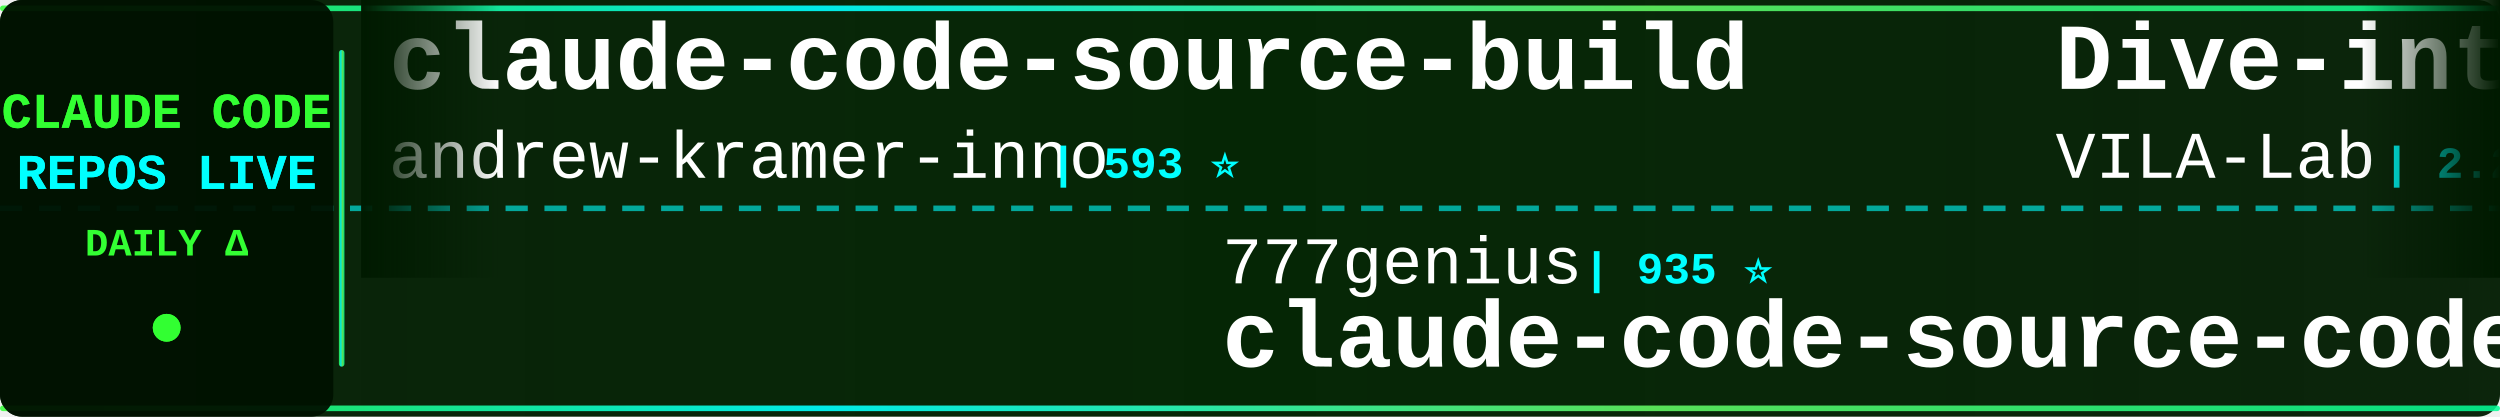
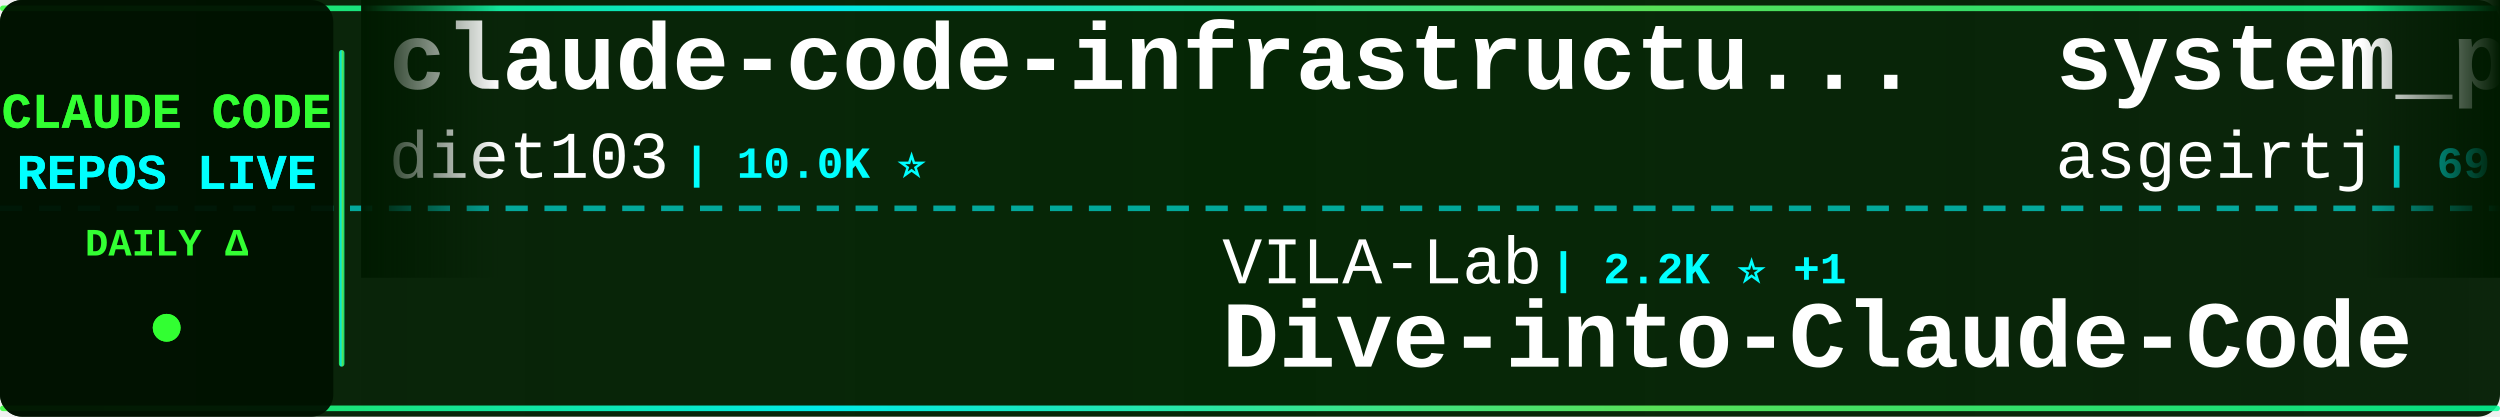
<svg xmlns="http://www.w3.org/2000/svg" width="900" height="150">
  <defs>
    <linearGradient id="tickerBg" x1="0%" y1="0%" x2="100%" y2="0%">
      <stop offset="0%" style="stop-color:#001a00;stop-opacity:0.95" />
      <stop offset="50%" style="stop-color:#002200;stop-opacity:0.98" />
      <stop offset="100%" style="stop-color:#001a00;stop-opacity:0.95" />
    </linearGradient>
    <linearGradient id="borderGrad" x1="0%" y1="0%" x2="100%" y2="0%">
      <stop offset="0%" style="stop-color:#33ff33;stop-opacity:0.85">
        <animate attributeName="stop-opacity" values="0.85;1;0.85" dur="2s" repeatCount="indefinite" />
      </stop>
      <stop offset="33%" style="stop-color:#00ffff;stop-opacity:0.9">
        <animate attributeName="stop-opacity" values="0.9;1;0.9" dur="2.2s" repeatCount="indefinite" />
      </stop>
      <stop offset="66%" style="stop-color:#66ff66;stop-opacity:0.85">
        <animate attributeName="stop-opacity" values="0.85;1;0.85" dur="1.8s" repeatCount="indefinite" />
      </stop>
      <stop offset="100%" style="stop-color:#00ff99;stop-opacity:0.85">
        <animate attributeName="stop-opacity" values="0.85;1;0.85" dur="2s" repeatCount="indefinite" />
      </stop>
    </linearGradient>
    <filter id="textGlow">
      <feGaussianBlur stdDeviation="0.1" result="coloredBlur" />
      <feMerge>
        <feMergeNode in="coloredBlur" />
        <feMergeNode in="SourceGraphic" />
      </feMerge>
    </filter>
    <filter id="metricGlow">
      <feGaussianBlur stdDeviation="0.2" result="coloredBlur" />
      <feMerge>
        <feMergeNode in="coloredBlur" />
        <feMergeNode in="SourceGraphic" />
      </feMerge>
    </filter>
    <linearGradient id="leftFade" x1="0%" y1="0%" x2="100%" y2="0%">
      <stop offset="0%" style="stop-color:#001a00;stop-opacity:1" />
      <stop offset="100%" style="stop-color:#001a00;stop-opacity:0" />
    </linearGradient>
    <linearGradient id="rightFade" x1="0%" y1="0%" x2="100%" y2="0%">
      <stop offset="0%" style="stop-color:#001a00;stop-opacity:0" />
      <stop offset="100%" style="stop-color:#001a00;stop-opacity:1" />
    </linearGradient>
  </defs>
  <rect width="900" height="150" fill="url(#tickerBg)" rx="8" />
  <rect x="0" y="2" width="900" height="2" fill="url(#borderGrad)" rx="1" />
  <rect x="0" y="146" width="900" height="2" fill="url(#borderGrad)" rx="1" />
  <line x1="0" y1="75" x2="900" y2="75" stroke="#00ffff" stroke-width="2" stroke-dasharray="8 6" opacity="0.6" />
  <rect x="0" y="0" width="120" height="150" fill="#001100" opacity="0.95" rx="8" />
  <text x="60" y="46" font-family="'Courier New', monospace" font-size="18" font-weight="bold" fill="#33ff33" text-anchor="middle" filter="url(#textGlow)">
    CLAUDE CODE
  </text>
  <text x="60" y="68" font-family="'Courier New', monospace" font-size="18" font-weight="bold" fill="#00ffff" text-anchor="middle" filter="url(#textGlow)">
    REPOS LIVE
  </text>
  <text x="60" y="92" font-family="'Courier New', monospace" font-size="14" font-weight="bold" fill="#33ff33" text-anchor="middle">
    DAILY Δ
  </text>
  <circle cx="60" cy="118" r="5" fill="#33ff33" filter="url(#metricGlow)">
    <animate attributeName="r" values="4;6;4" dur="1.5s" repeatCount="indefinite" />
    <animate attributeName="opacity" values="0.6;1;0.6" dur="1.5s" repeatCount="indefinite" />
  </circle>
  <rect x="122" y="18" width="2" height="114" fill="url(#borderGrad)" rx="1" />
  <clipPath id="tickerClip">
    <rect x="130" y="0" width="770" height="150" />
  </clipPath>
  <g clip-path="url(#tickerClip)">
    <g id="tickerItems">
      <animateTransform attributeName="transform" attributeType="XML" type="translate" from="0 0" to="-3000 0" dur="54s" repeatCount="indefinite" />
      <g transform="translate(0, 0)">
-         <text x="140" y="32" font-family="'Courier New', monospace" font-size="34" font-weight="bold" fill="#ffffff">claude-code-source-build</text>
-         <text x="140" y="64" font-family="'Courier New', monospace" font-size="24" font-weight="normal" fill="#ffffff" opacity="1.0">andrew-kramer-inno</text>
-         <text x="378" y="64" font-family="'Courier New', monospace" font-size="16" font-weight="bold" fill="#00ffff"> | 593 ⭐</text>
+         <text x="140" y="32" font-family="'Courier New', monospace" font-size="34" font-weight="bold" fill="#ffffff">claude-code-infrastructu...</text>
+         <text x="140" y="64" font-family="'Courier New', monospace" font-size="24" font-weight="normal" fill="#ffffff" opacity="1.0">diet103</text>
+         <text x="246" y="64" font-family="'Courier New', monospace" font-size="16" font-weight="bold" fill="#00ffff"> | 10.0K ⭐</text>
      </g>
      <g transform="translate(300, 0)">
-         <text x="140" y="102" font-family="'Courier New', monospace" font-size="24" font-weight="normal" fill="#ffffff" opacity="1.0">777genius</text>
-         <text x="270" y="102" font-family="'Courier New', monospace" font-size="16" font-weight="bold" fill="#00ffff"> | 935 ⭐</text>
-         <text x="140" y="132" font-family="'Courier New', monospace" font-size="34" font-weight="bold" fill="#ffffff">claude-code-source-code</text>
+         <text x="140" y="102" font-family="'Courier New', monospace" font-size="24" font-weight="normal" fill="#ffffff" opacity="1.0">VILA-Lab</text>
+         <text x="258" y="102" font-family="'Courier New', monospace" font-size="16" font-weight="bold" fill="#00ffff"> | 2.2K ⭐ +1</text>
+         <text x="140" y="132" font-family="'Courier New', monospace" font-size="34" font-weight="bold" fill="#ffffff">Dive-into-Claude-Code</text>
      </g>
      <g transform="translate(600, 0)">
-         <text x="140" y="32" font-family="'Courier New', monospace" font-size="34" font-weight="bold" fill="#ffffff">Dive-into-Claude-Code</text>
-         <text x="140" y="64" font-family="'Courier New', monospace" font-size="24" font-weight="normal" fill="#ffffff" opacity="1.0">VILA-Lab</text>
-         <text x="258" y="64" font-family="'Courier New', monospace" font-size="16" font-weight="bold" fill="#00ffff"> | 2.2K ⭐ +1</text>
+         <text x="140" y="32" font-family="'Courier New', monospace" font-size="34" font-weight="bold" fill="#ffffff">system_prompts_leaks</text>
+         <text x="140" y="64" font-family="'Courier New', monospace" font-size="24" font-weight="normal" fill="#ffffff" opacity="1.0">asgeirtj</text>
+         <text x="258" y="64" font-family="'Courier New', monospace" font-size="16" font-weight="bold" fill="#00ffff"> | 69.4K ⭐ +13</text>
      </g>
      <g transform="translate(900, 0)">
+         <text x="140" y="102" font-family="'Courier New', monospace" font-size="24" font-weight="normal" fill="#ffffff" opacity="1.0">overwirehq</text>
+         <text x="282" y="102" font-family="'Courier New', monospace" font-size="16" font-weight="bold" fill="#00ffff"> | 2.8K ⭐</text>
+         <text x="140" y="132" font-family="'Courier New', monospace" font-size="34" font-weight="bold" fill="#ffffff">claude-code-telegram</text>
+       </g>
+       <g transform="translate(1200, 0)">
+         <text x="140" y="32" font-family="'Courier New', monospace" font-size="34" font-weight="bold" fill="#ffffff">claude-code-base-action</text>
+         <text x="140" y="64" font-family="'Courier New', monospace" font-size="24" font-weight="normal" fill="#ffffff" opacity="1.0">anthropics</text>
+         <text x="282" y="64" font-family="'Courier New', monospace" font-size="16" font-weight="bold" fill="#00ffff"> | 1.0K ⭐</text>
+       </g>
+       <g transform="translate(1500, 0)">
+         <text x="140" y="102" font-family="'Courier New', monospace" font-size="24" font-weight="normal" fill="#ffffff" opacity="1.0">huangjia2019</text>
+         <text x="306" y="102" font-family="'Courier New', monospace" font-size="16" font-weight="bold" fill="#00ffff"> | 1.1K ⭐</text>
+         <text x="140" y="132" font-family="'Courier New', monospace" font-size="34" font-weight="bold" fill="#ffffff">claude-code-engineering</text>
+       </g>
+       <g transform="translate(1800, 0)">
+         <text x="140" y="32" font-family="'Courier New', monospace" font-size="34" font-weight="bold" fill="#ffffff">claude-code-system-promp...</text>
+         <text x="140" y="64" font-family="'Courier New', monospace" font-size="24" font-weight="normal" fill="#ffffff" opacity="1.0">Piebald-AI</text>
+         <text x="282" y="64" font-family="'Courier New', monospace" font-size="16" font-weight="bold" fill="#00ffff"> | 12.9K ⭐ +1</text>
+       </g>
+       <g transform="translate(2100, 0)">
+         <text x="140" y="102" font-family="'Courier New', monospace" font-size="24" font-weight="normal" fill="#ffffff" opacity="1.0">darcyegb</text>
+         <text x="258" y="102" font-family="'Courier New', monospace" font-size="16" font-weight="bold" fill="#00ffff"> | 773 ⭐</text>
+         <text x="140" y="132" font-family="'Courier New', monospace" font-size="34" font-weight="bold" fill="#ffffff">ClaudeCodeAgents</text>
+       </g>
+       <g transform="translate(2400, 0)">
+         <text x="140" y="32" font-family="'Courier New', monospace" font-size="34" font-weight="bold" fill="#ffffff">claude-code-proxy</text>
+         <text x="140" y="64" font-family="'Courier New', monospace" font-size="24" font-weight="normal" fill="#ffffff" opacity="1.0">fuergaosi233</text>
+         <text x="306" y="64" font-family="'Courier New', monospace" font-size="16" font-weight="bold" fill="#00ffff"> | 2.8K ⭐</text>
+       </g>
+       <g transform="translate(2700, 0)">
        <text x="140" y="102" font-family="'Courier New', monospace" font-size="24" font-weight="normal" fill="#ffffff" opacity="1.0">ChrisWiles</text>
-         <text x="282" y="102" font-family="'Courier New', monospace" font-size="16" font-weight="bold" fill="#00ffff"> | 6.1K ⭐ +1</text>
+         <text x="282" y="102" font-family="'Courier New', monospace" font-size="16" font-weight="bold" fill="#00ffff"> | 6.1K ⭐</text>
        <text x="140" y="132" font-family="'Courier New', monospace" font-size="34" font-weight="bold" fill="#ffffff">claude-code-showcase</text>
      </g>
-       <g transform="translate(1200, 0)">
-         <text x="140" y="32" font-family="'Courier New', monospace" font-size="34" font-weight="bold" fill="#ffffff">claude-code-harness</text>
-         <text x="140" y="64" font-family="'Courier New', monospace" font-size="24" font-weight="normal" fill="#ffffff" opacity="1.0">Chachamaru127</text>
-         <text x="318" y="64" font-family="'Courier New', monospace" font-size="16" font-weight="bold" fill="#00ffff"> | 3.2K ⭐ +1</text>
-       </g>
-       <g transform="translate(1500, 0)">
-         <text x="140" y="102" font-family="'Courier New', monospace" font-size="24" font-weight="normal" fill="#ffffff" opacity="1.0">AICoderTudou</text>
-         <text x="306" y="102" font-family="'Courier New', monospace" font-size="16" font-weight="bold" fill="#00ffff"> | 493 ⭐</text>
-         <text x="140" y="132" font-family="'Courier New', monospace" font-size="34" font-weight="bold" fill="#ffffff">claude-code-tudou</text>
-       </g>
-       <g transform="translate(1800, 0)">
-         <text x="140" y="32" font-family="'Courier New', monospace" font-size="34" font-weight="bold" fill="#ffffff">claude-code-from-source</text>
-         <text x="140" y="64" font-family="'Courier New', monospace" font-size="24" font-weight="normal" fill="#ffffff" opacity="1.0">alejandrobalderas</text>
-         <text x="366" y="64" font-family="'Courier New', monospace" font-size="16" font-weight="bold" fill="#00ffff"> | 3.0K ⭐</text>
-       </g>
-       <g transform="translate(2100, 0)">
-         <text x="140" y="102" font-family="'Courier New', monospace" font-size="24" font-weight="normal" fill="#ffffff" opacity="1.0">zebbern</text>
-         <text x="246" y="102" font-family="'Courier New', monospace" font-size="16" font-weight="bold" fill="#00ffff"> | 4.7K ⭐</text>
-         <text x="140" y="132" font-family="'Courier New', monospace" font-size="34" font-weight="bold" fill="#ffffff">claude-code-guide</text>
-       </g>
-       <g transform="translate(2400, 0)">
-         <text x="140" y="32" font-family="'Courier New', monospace" font-size="34" font-weight="bold" fill="#ffffff">everything-claude-code-z...</text>
-         <text x="140" y="64" font-family="'Courier New', monospace" font-size="24" font-weight="normal" fill="#ffffff" opacity="1.0">xu-xiang</text>
-         <text x="258" y="64" font-family="'Courier New', monospace" font-size="16" font-weight="bold" fill="#00ffff"> | 2.0K ⭐ +1</text>
-       </g>
-       <g transform="translate(2700, 0)">
-         <text x="140" y="102" font-family="'Courier New', monospace" font-size="24" font-weight="normal" fill="#ffffff" opacity="1.0">repowise-dev</text>
-         <text x="306" y="102" font-family="'Courier New', monospace" font-size="16" font-weight="bold" fill="#00ffff"> | 1.2K ⭐</text>
-         <text x="140" y="132" font-family="'Courier New', monospace" font-size="34" font-weight="bold" fill="#ffffff">claude-code-prompts</text>
-       </g>
      <g transform="translate(3000, 0)">
-         <text x="140" y="32" font-family="'Courier New', monospace" font-size="34" font-weight="bold" fill="#ffffff">claude-code-source-build</text>
-         <text x="140" y="64" font-family="'Courier New', monospace" font-size="24" font-weight="normal" fill="#ffffff" opacity="1.0">andrew-kramer-inno</text>
-         <text x="378" y="64" font-family="'Courier New', monospace" font-size="16" font-weight="bold" fill="#00ffff"> | 593 ⭐</text>
+         <text x="140" y="32" font-family="'Courier New', monospace" font-size="34" font-weight="bold" fill="#ffffff">claude-code-infrastructu...</text>
+         <text x="140" y="64" font-family="'Courier New', monospace" font-size="24" font-weight="normal" fill="#ffffff" opacity="1.0">diet103</text>
+         <text x="246" y="64" font-family="'Courier New', monospace" font-size="16" font-weight="bold" fill="#00ffff"> | 10.0K ⭐</text>
      </g>
      <g transform="translate(3300, 0)">
-         <text x="140" y="102" font-family="'Courier New', monospace" font-size="24" font-weight="normal" fill="#ffffff" opacity="1.0">777genius</text>
-         <text x="270" y="102" font-family="'Courier New', monospace" font-size="16" font-weight="bold" fill="#00ffff"> | 935 ⭐</text>
-         <text x="140" y="132" font-family="'Courier New', monospace" font-size="34" font-weight="bold" fill="#ffffff">claude-code-source-code</text>
+         <text x="140" y="102" font-family="'Courier New', monospace" font-size="24" font-weight="normal" fill="#ffffff" opacity="1.0">VILA-Lab</text>
+         <text x="258" y="102" font-family="'Courier New', monospace" font-size="16" font-weight="bold" fill="#00ffff"> | 2.2K ⭐ +1</text>
+         <text x="140" y="132" font-family="'Courier New', monospace" font-size="34" font-weight="bold" fill="#ffffff">Dive-into-Claude-Code</text>
      </g>
      <g transform="translate(3600, 0)">
-         <text x="140" y="32" font-family="'Courier New', monospace" font-size="34" font-weight="bold" fill="#ffffff">Dive-into-Claude-Code</text>
-         <text x="140" y="64" font-family="'Courier New', monospace" font-size="24" font-weight="normal" fill="#ffffff" opacity="1.0">VILA-Lab</text>
-         <text x="258" y="64" font-family="'Courier New', monospace" font-size="16" font-weight="bold" fill="#00ffff"> | 2.2K ⭐ +1</text>
+         <text x="140" y="32" font-family="'Courier New', monospace" font-size="34" font-weight="bold" fill="#ffffff">system_prompts_leaks</text>
+         <text x="140" y="64" font-family="'Courier New', monospace" font-size="24" font-weight="normal" fill="#ffffff" opacity="1.0">asgeirtj</text>
+         <text x="258" y="64" font-family="'Courier New', monospace" font-size="16" font-weight="bold" fill="#00ffff"> | 69.4K ⭐ +13</text>
      </g>
      <g transform="translate(3900, 0)">
-         <text x="140" y="102" font-family="'Courier New', monospace" font-size="24" font-weight="normal" fill="#ffffff" opacity="1.0">ChrisWiles</text>
-         <text x="282" y="102" font-family="'Courier New', monospace" font-size="16" font-weight="bold" fill="#00ffff"> | 6.1K ⭐ +1</text>
-         <text x="140" y="132" font-family="'Courier New', monospace" font-size="34" font-weight="bold" fill="#ffffff">claude-code-showcase</text>
+         <text x="140" y="102" font-family="'Courier New', monospace" font-size="24" font-weight="normal" fill="#ffffff" opacity="1.0">overwirehq</text>
+         <text x="282" y="102" font-family="'Courier New', monospace" font-size="16" font-weight="bold" fill="#00ffff"> | 2.8K ⭐</text>
+         <text x="140" y="132" font-family="'Courier New', monospace" font-size="34" font-weight="bold" fill="#ffffff">claude-code-telegram</text>
      </g>
    </g>
  </g>
  <rect x="130" y="0" width="50" height="100" fill="url(#leftFade)" />
  <rect x="850" y="0" width="50" height="100" fill="url(#rightFade)" />
</svg>
